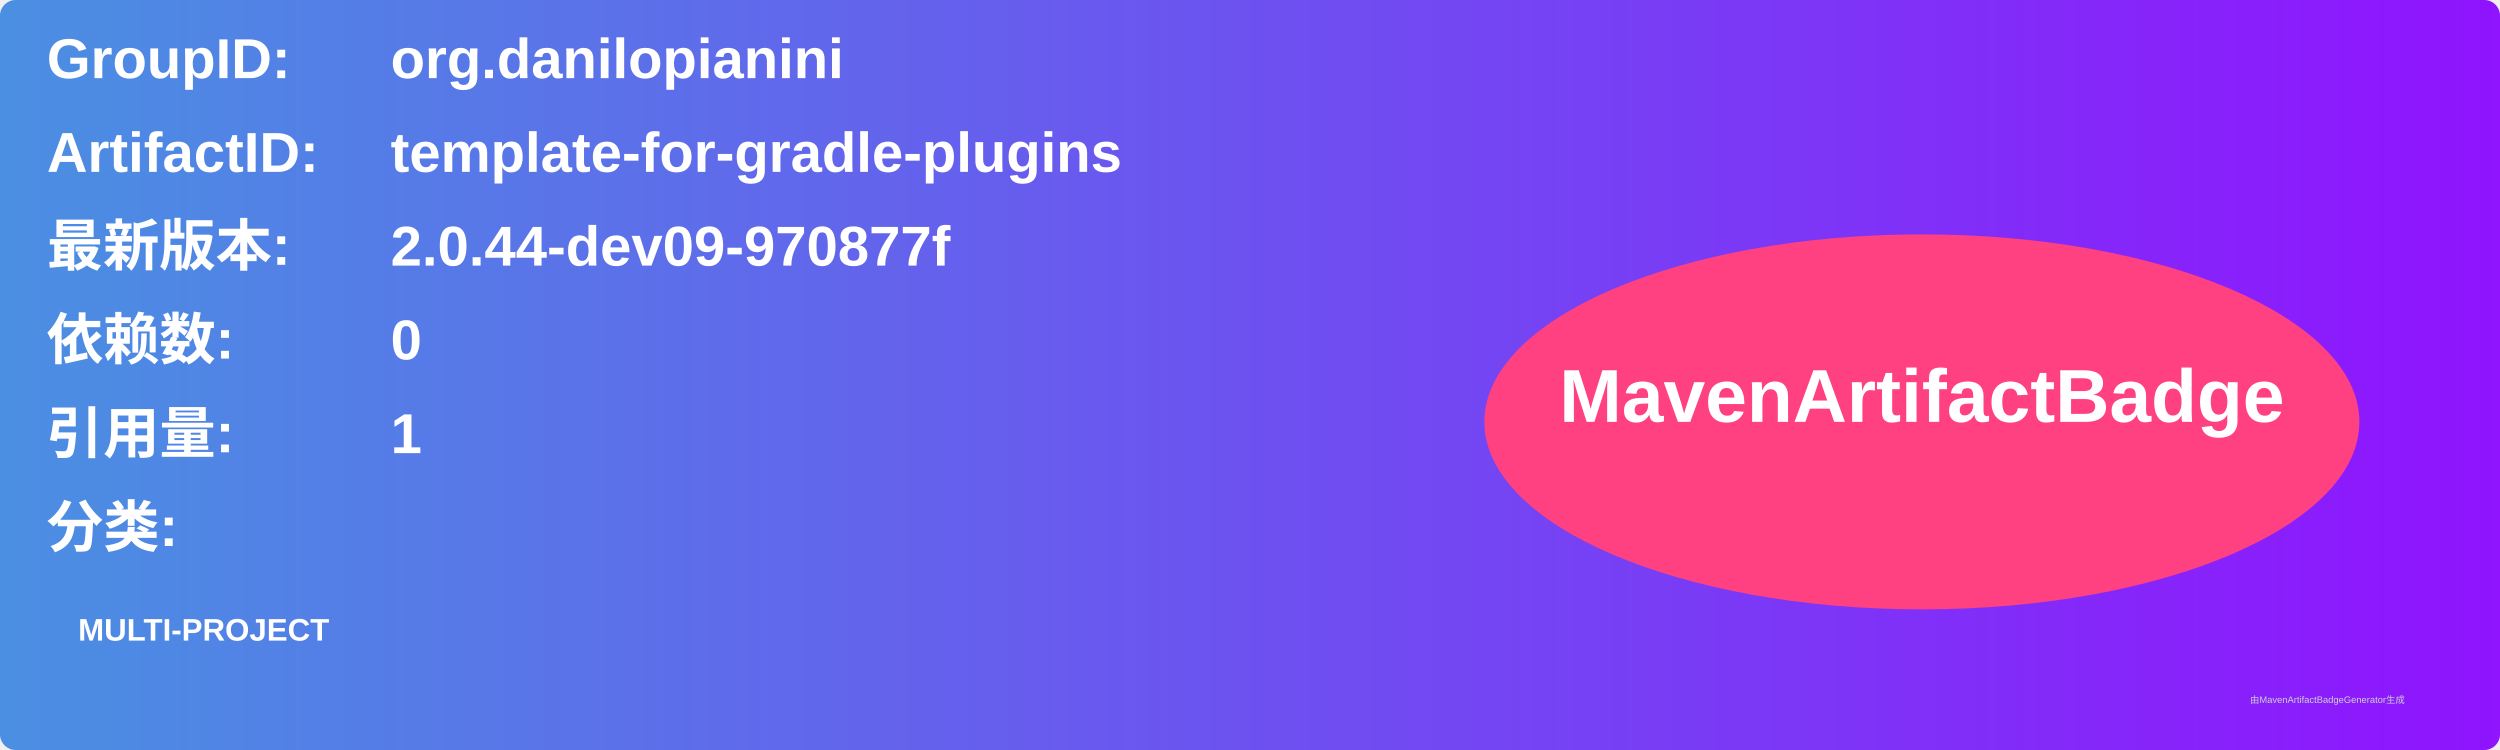
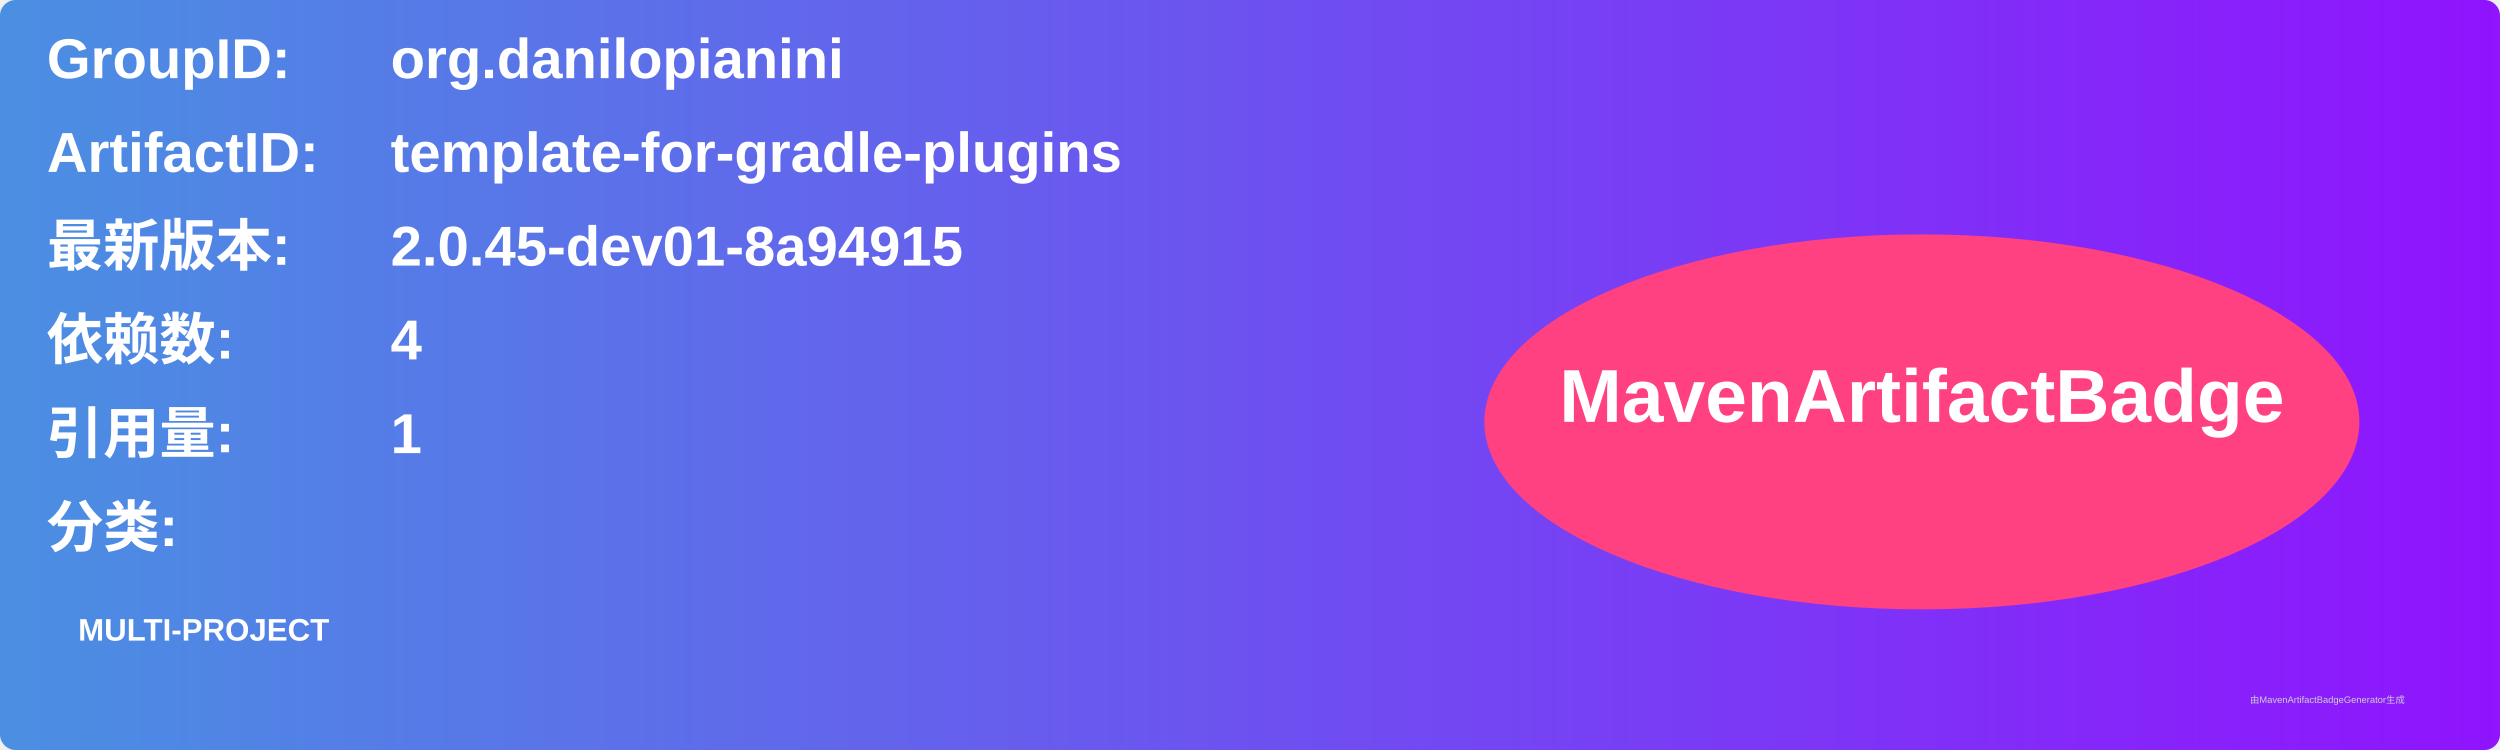
<svg xmlns="http://www.w3.org/2000/svg" width="800" height="240" viewBox="0 0 800 240">
  <linearGradient id="grad" x1="0%" y1="0%" x2="100%" y2="0%">
    <stop offset="0%" stop-color="#4a90e2" />
    <stop offset="100%" stop-color="#9013fe" />
  </linearGradient>
  <rect width="100%" height="100%" rx="5" ry="5" fill="url(#grad)" />
  <g transform="translate(15, 15)">
    <text x="0" y="10" font-family="Arial" font-size="18" fill="white" font-weight="bold" width="260">GroupID:</text>
    <text x="110" y="10" font-family="Arial" font-size="18" fill="white" font-weight="bold" width="460">org.danilopianini</text>
    <text x="0" y="40" font-family="Arial" font-size="18" fill="white" font-weight="bold" width="260">ArtifactID:</text>
    <text x="110" y="40" font-family="Arial" font-size="18" fill="white" font-weight="bold" width="460">template-for-gradle-plugins</text>
    <text x="0" y="70" font-family="Arial" font-size="18" fill="white" font-weight="bold">最新版本:</text>
    <text x="110" y="70" font-family="Arial" font-size="18" fill="white" font-weight="bold">
-       <tspan font-weight="bold">2.0.44-dev09-970877f</tspan>
+       <tspan font-weight="bold">2.0.45-dev01-8a94915</tspan>
    </text>
    <text x="0" y="100" font-family="Arial" font-size="18" fill="white" font-weight="bold">依赖数: </text>
    <text x="110" y="100" font-family="Arial" font-size="18" fill="white">
-       <tspan font-weight="bold">0</tspan>
+       <tspan font-weight="bold">4</tspan>
    </text>
    <text x="0" y="130" font-family="Arial" font-size="18" fill="white" font-weight="bold">引用量: </text>
    <text x="110" y="130" font-family="Arial" font-size="18" fill="white">
      <tspan font-weight="bold">1</tspan>
    </text>
    <text x="0" y="160" font-family="Arial" font-size="18" fill="white" font-weight="bold">分类:</text>
    <text x="10" y="190" font-family="Arial" font-size="10" fill="white">
      <tspan font-weight="bold">MULTI-PROJECT</tspan>
    </text>
    <ellipse cx="600" cy="120" rx="140" ry="60" fill="#ff4081" />
    <text x="600" y="120" text-anchor="middle" font-family="Arial" font-size="24" fill="white" font-weight="bold">MavenArtifactBadge</text>
  </g>
  <text x="720" y="225" font-family="Arial" font-size="3" fill="#d0d0d0">由MavenArtifactBadgeGenerator生成</text>
</svg>
